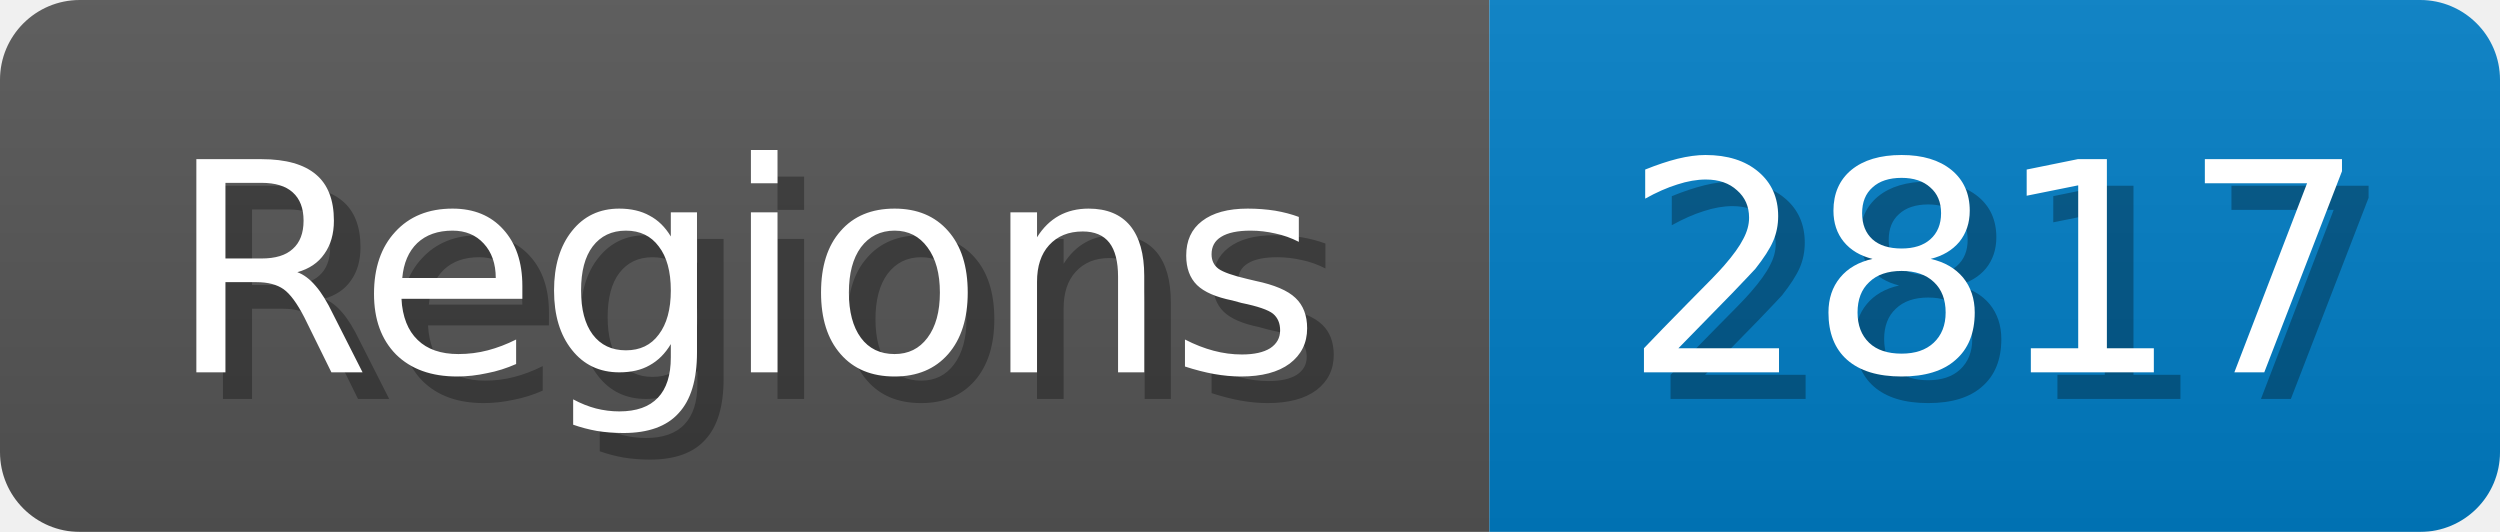
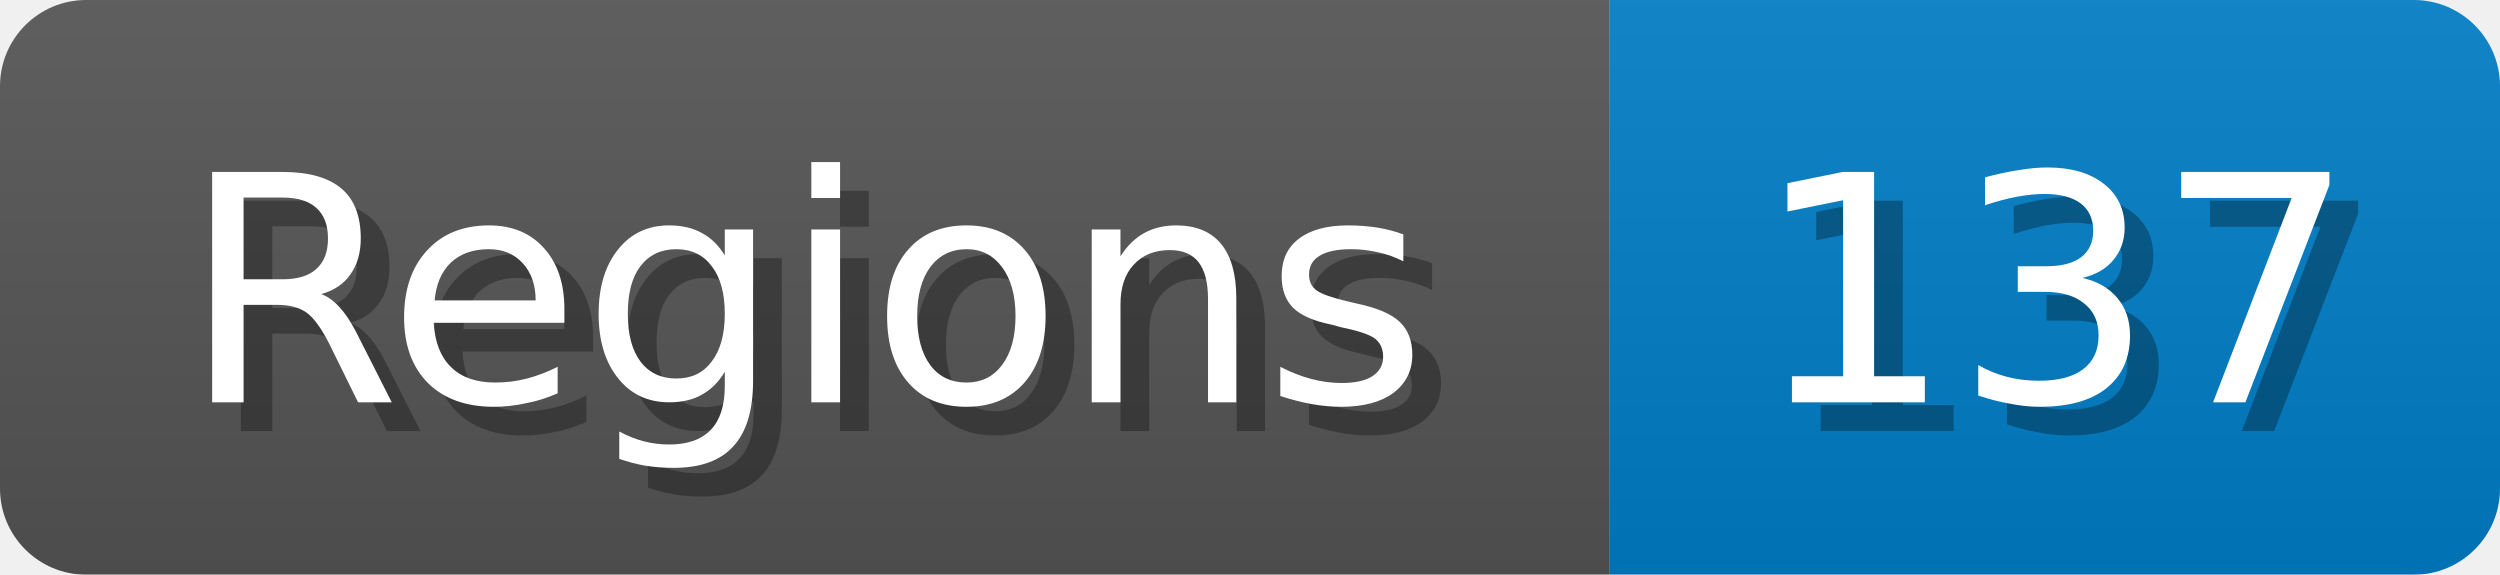
- <svg xmlns="http://www.w3.org/2000/svg" width="94" height="20">
+ <svg xmlns="http://www.w3.org/2000/svg" width="87" height="20">
  <linearGradient id="b" x2="0" y2="100%">
    <stop offset="0" stop-color="#bbb" stop-opacity=".1" />
    <stop offset="1" stop-opacity=".1" />
  </linearGradient>
  <mask id="anybadge_1">
-     <rect width="94" height="20" rx="3" fill="#fff" />
+     <rect width="87" height="20" rx="3" fill="#fff" />
  </mask>
  <g mask="url(#anybadge_1)">
    <path fill="#555" d="M0 0h56v20H0z" />
-     <path fill="#007ec6" d="M56 0h38v20H56z" />
-     <path fill="url(#b)" d="M0 0h94v20H0z" />
+     <path fill="#007ec6" d="M56 0h31v20H56z" />
+     <path fill="url(#b)" d="M0 0h87v20H0z" />
  </g>
  <g fill="#fff" text-anchor="middle" font-family="DejaVu Sans,Verdana,Geneva,sans-serif" font-size="11">
    <text x="29.0" y="15" fill="#010101" fill-opacity=".3">Regions</text>
    <text x="28.0" y="14">Regions</text>
  </g>
  <g fill="#fff" text-anchor="middle" font-family="DejaVu Sans,Verdana,Geneva,sans-serif" font-size="11">
-     <text x="76.0" y="15" fill="#010101" fill-opacity=".3">2817</text>
-     <text x="75.0" y="14">2817</text>
+     <text x="72.5" y="15" fill="#010101" fill-opacity=".3">137</text>
+     <text x="71.5" y="14">137</text>
  </g>
</svg>
